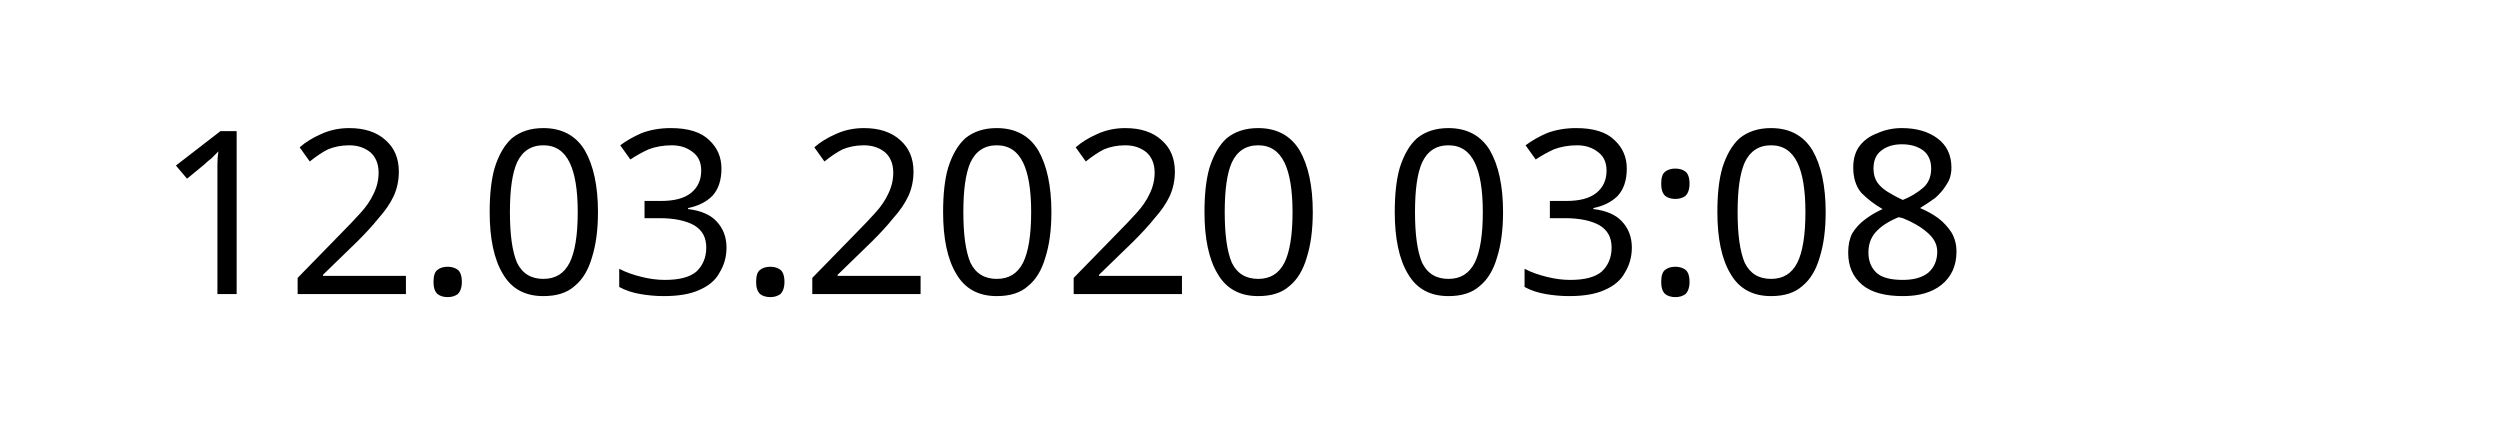
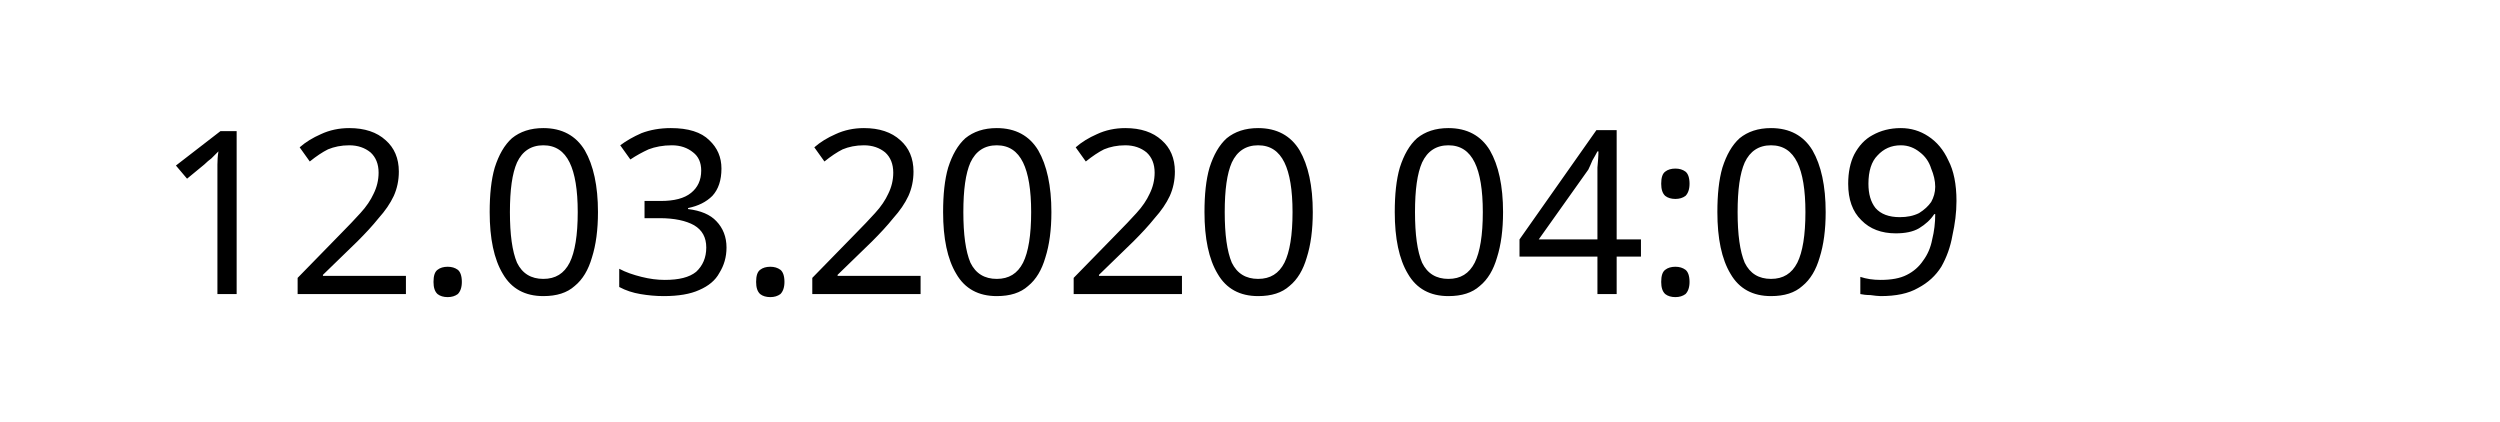
<svg xmlns="http://www.w3.org/2000/svg" width="145.872" height="24.609" viewBox="0 0 38.595 6.511" version="1.1" id="svg8">
  <defs id="defs2" />
  <g id="layer1" transform="translate(-90.7138,-137.3976)">
    <text xml:space="preserve" style="font-style:normal;font-weight:normal;font-size:10.583px;line-height:1.25;font-family:sans-serif;letter-spacing:0px;word-spacing:0px;fill:#000000;fill-opacity:1;stroke:none;stroke-width:0.265" x="93.117" y="141.937" id="text12">
-       <tspan id="tspan10" x="93.117" y="141.937" style="font-size:3.528px;stroke-width:0.265">12.03.2020 03:08</tspan>
+       <tspan id="tspan10" x="93.117" y="141.937" style="font-size:3.528px;stroke-width:0.265">12.03.2020 04:09</tspan>
    </text>
  </g>
</svg>
